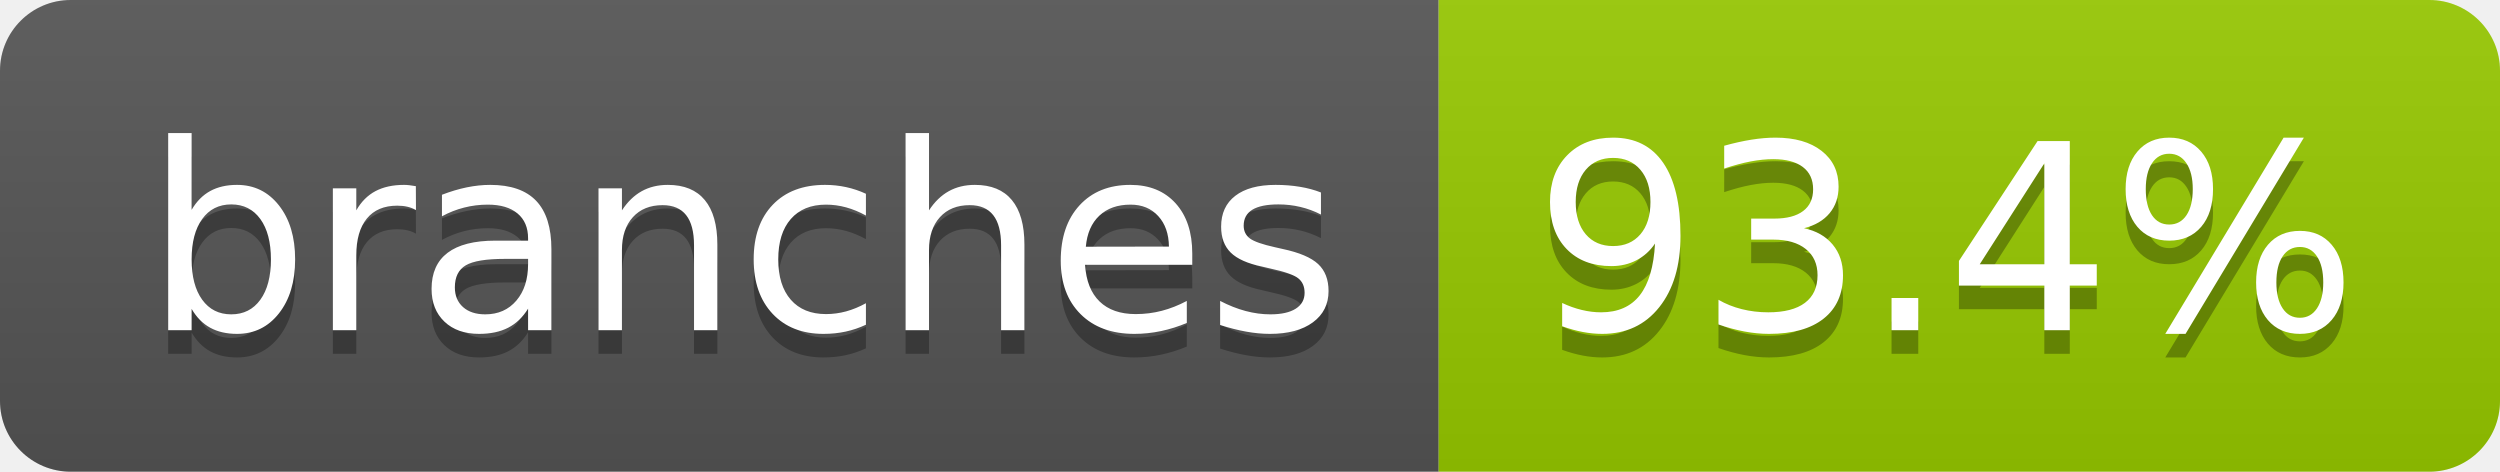
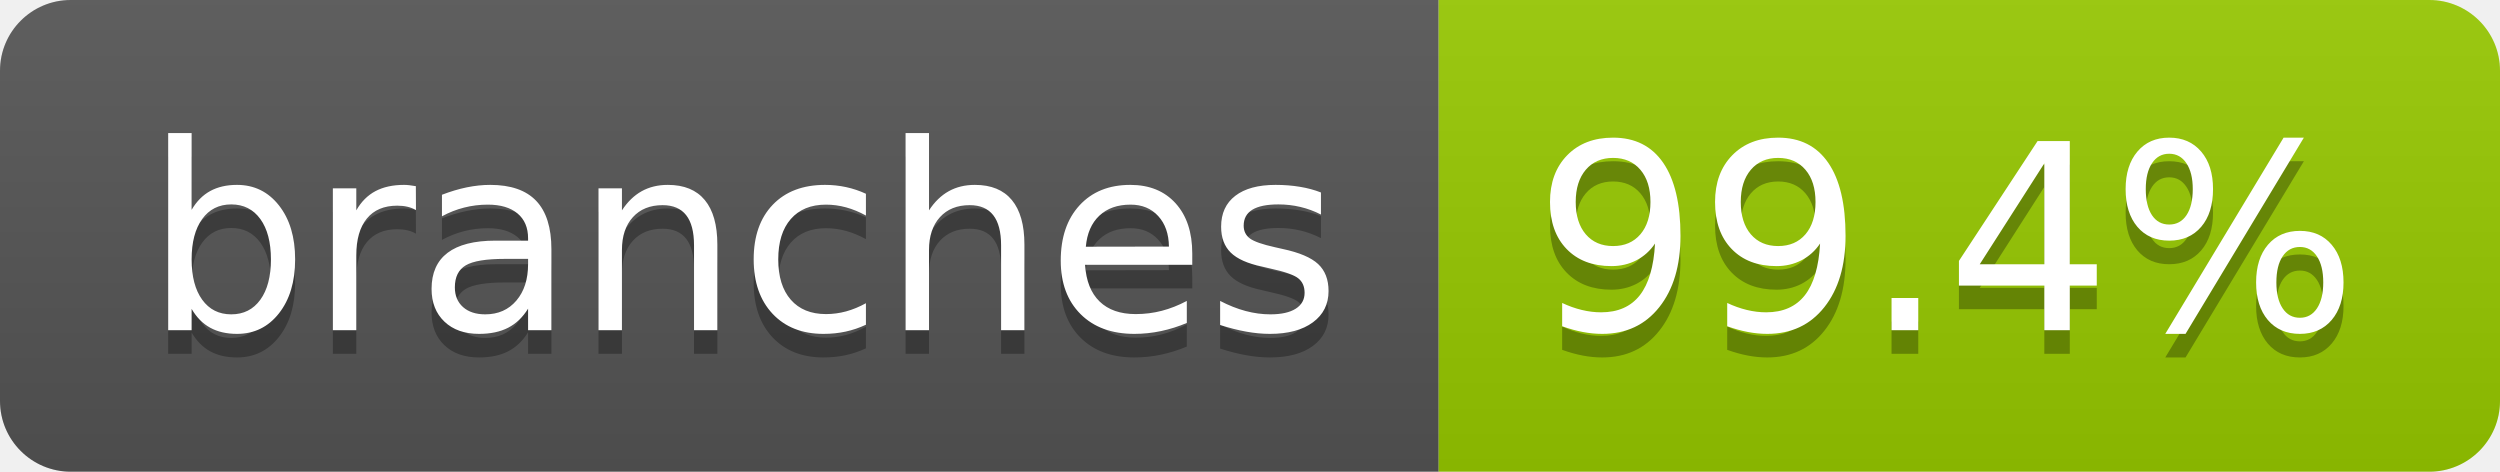
- <svg xmlns="http://www.w3.org/2000/svg" width="106" height="20" role="img" aria-label="branches: 93.4%">
+ <svg xmlns="http://www.w3.org/2000/svg" width="106" height="20" role="img" aria-label="branches: 99.4%">
  <linearGradient id="s" x2="0" y2="100%">
    <stop offset="0" stop-color="#bbb" stop-opacity=".1" />
    <stop offset="1" stop-opacity=".1" />
  </linearGradient>
  <clipPath id="r">
    <rect width="106" height="20" rx="3" fill="#fff" />
  </clipPath>
  <g clip-path="url(#r)">
    <rect width="61" height="20" fill="#555" />
    <rect x="61" width="45" height="20" fill="#97ca00" />
    <rect width="106" height="20" fill="url(#s)" />
  </g>
  <g fill="#fff" text-anchor="middle" font-family="Verdana,Geneva,DejaVu Sans,sans-serif" text-rendering="geometricPrecision" font-size="110">
    <text aria-hidden="true" x="315" y="150" fill="#010101" fill-opacity=".3" transform="scale(.1)" textLength="507">branches</text>
    <text x="315" y="140" transform="scale(.1)" fill="#fff" textLength="507">branches</text>
-     <text aria-hidden="true" x="825" y="150" fill="#010101" fill-opacity=".3" transform="scale(.1)" textLength="350">93.4%</text>
-     <text x="825" y="140" transform="scale(.1)" fill="#fff" textLength="350">93.4%</text>
+     <text aria-hidden="true" x="825" y="150" fill="#010101" fill-opacity=".3" transform="scale(.1)" textLength="350">99.4%</text>
+     <text x="825" y="140" transform="scale(.1)" fill="#fff" textLength="350">99.4%</text>
  </g>
</svg>
